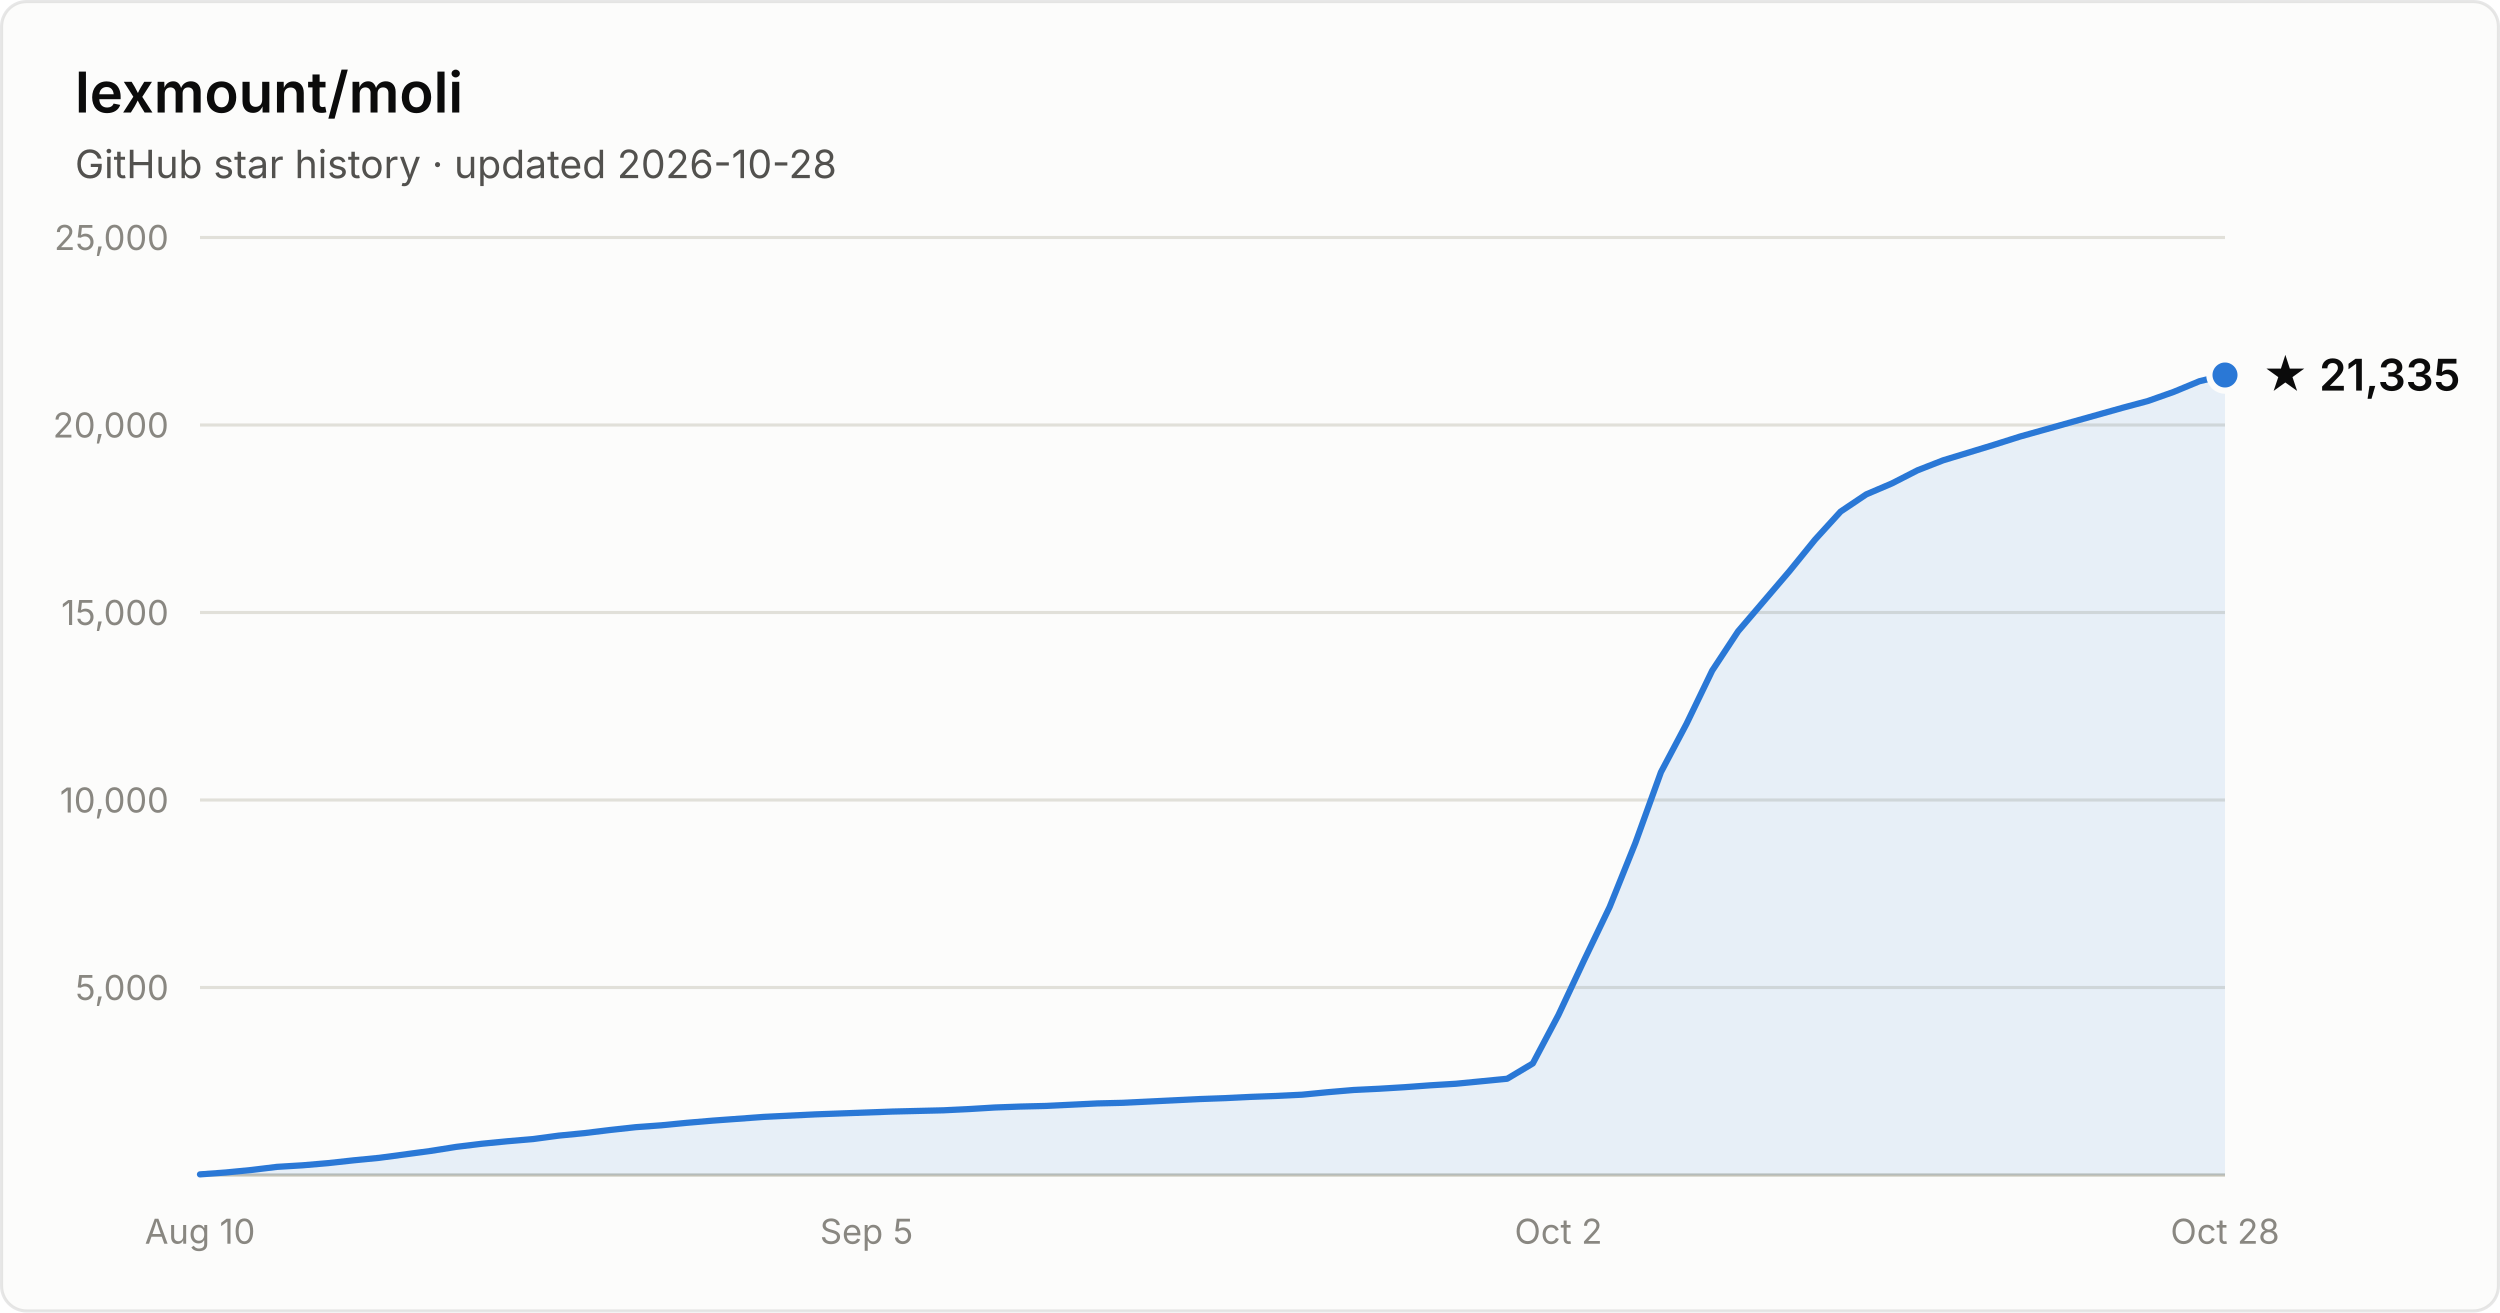
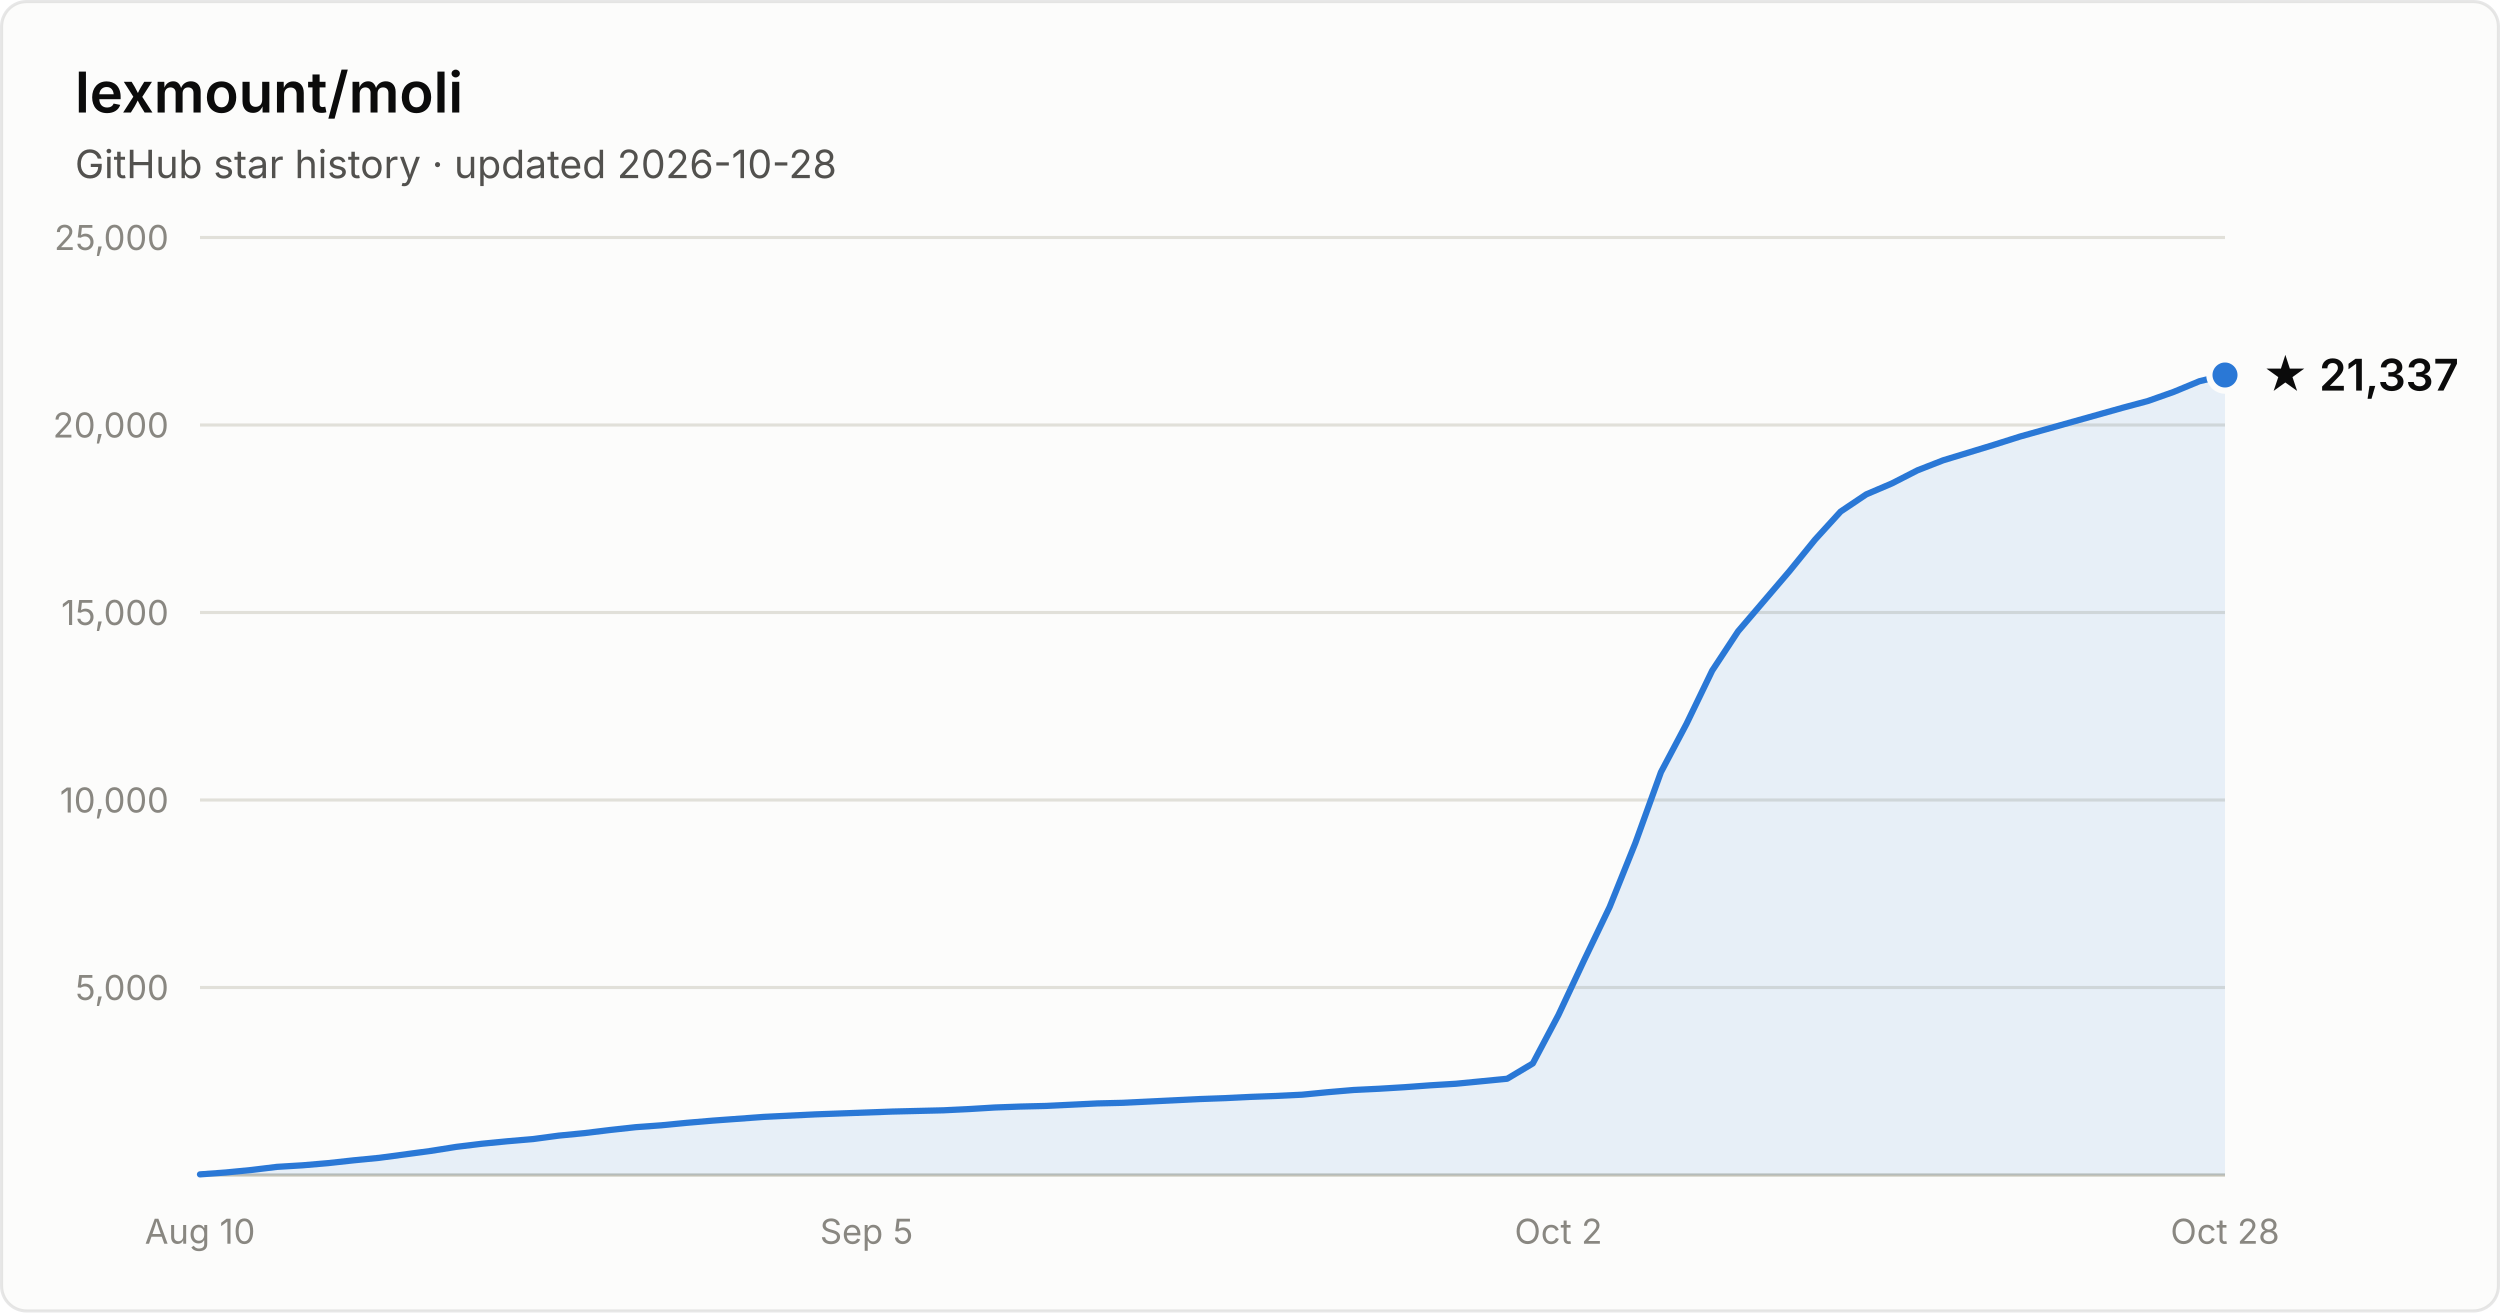
- <svg xmlns="http://www.w3.org/2000/svg" width="800" height="420" viewBox="0 0 800 420" font-family="system-ui, -apple-system, Segoe UI, sans-serif" role="img" aria-label="Star history of lexmount/moli: 21,335 stars as of 2026-10-28">
+ <svg xmlns="http://www.w3.org/2000/svg" width="800" height="420" viewBox="0 0 800 420" font-family="system-ui, -apple-system, Segoe UI, sans-serif" role="img" aria-label="Star history of lexmount/moli: 21,337 stars as of 2026-10-28">
  <rect x="0.5" y="0.5" width="799" height="419" rx="8" fill="#fcfcfb" stroke="rgba(11,11,11,0.10)" />
  <text x="24" y="36" fill="#0b0b0b" font-size="18" font-weight="600">lexmount/moli</text>
  <text x="24" y="57" fill="#52514e" font-size="12.5">GitHub star history · updated 2026-10-28</text>
  <line x1="64" y1="316.0" x2="712" y2="316.0" stroke="#e1e0d9" stroke-width="1" />
  <text x="54" y="320.0" text-anchor="end" fill="#898781" font-size="11" style="font-variant-numeric:tabular-nums">5,000</text>
  <line x1="64" y1="256.0" x2="712" y2="256.0" stroke="#e1e0d9" stroke-width="1" />
  <text x="54" y="260.0" text-anchor="end" fill="#898781" font-size="11" style="font-variant-numeric:tabular-nums">10,000</text>
  <line x1="64" y1="196.0" x2="712" y2="196.0" stroke="#e1e0d9" stroke-width="1" />
  <text x="54" y="200.0" text-anchor="end" fill="#898781" font-size="11" style="font-variant-numeric:tabular-nums">15,000</text>
  <line x1="64" y1="136.0" x2="712" y2="136.0" stroke="#e1e0d9" stroke-width="1" />
  <text x="54" y="140.0" text-anchor="end" fill="#898781" font-size="11" style="font-variant-numeric:tabular-nums">20,000</text>
  <line x1="64" y1="76.0" x2="712" y2="76.0" stroke="#e1e0d9" stroke-width="1" />
  <text x="54" y="80.0" text-anchor="end" fill="#898781" font-size="11" style="font-variant-numeric:tabular-nums">25,000</text>
  <line x1="64" y1="376" x2="712" y2="376" stroke="#c3c2b7" stroke-width="1" />
  <text x="64.0" y="398" text-anchor="middle" fill="#898781" font-size="11" style="font-variant-numeric:tabular-nums">Aug 10</text>
  <text x="277.3" y="398" text-anchor="middle" fill="#898781" font-size="11" style="font-variant-numeric:tabular-nums">Sep 5</text>
  <text x="498.7" y="398" text-anchor="middle" fill="#898781" font-size="11" style="font-variant-numeric:tabular-nums">Oct 2</text>
  <text x="712.0" y="398" text-anchor="middle" fill="#898781" font-size="11" style="font-variant-numeric:tabular-nums">Oct 28</text>
  <path d="M64.0 375.8 L72.2 375.2 L80.4 374.4 L88.6 373.4 L96.8 372.9 L105.0 372.2 L113.2 371.3 L121.4 370.5 L129.6 369.4 L137.8 368.3 L146.0 367.0 L154.2 366.0 L162.4 365.2 L170.6 364.5 L178.8 363.4 L187.0 362.6 L195.2 361.6 L203.4 360.7 L211.6 360.1 L219.8 359.3 L228.1 358.6 L236.3 358.0 L244.5 357.4 L252.7 357.0 L260.9 356.6 L269.1 356.3 L277.3 356.0 L285.5 355.7 L293.7 355.5 L301.9 355.3 L310.1 354.9 L318.3 354.4 L326.5 354.1 L334.7 353.9 L342.9 353.5 L351.1 353.1 L359.3 352.9 L367.5 352.5 L375.7 352.1 L383.9 351.7 L392.1 351.4 L400.3 351.0 L408.5 350.7 L416.7 350.3 L424.9 349.5 L433.1 348.8 L441.3 348.4 L449.5 347.9 L457.7 347.3 L465.9 346.8 L474.1 346.0 L482.3 345.2 L490.5 340.3 L498.7 324.8 L506.9 307.3 L515.1 290.2 L523.3 269.8 L531.5 247.1 L539.7 231.6 L547.9 214.6 L556.2 202.0 L564.4 192.4 L572.6 182.8 L580.8 172.7 L589.0 163.7 L597.2 158.2 L605.4 154.7 L613.6 150.5 L621.8 147.3 L630.0 144.8 L638.2 142.3 L646.4 139.7 L654.6 137.4 L662.8 135.1 L671.0 132.8 L679.2 130.5 L687.4 128.3 L695.6 125.4 L703.8 122.0 L712.0 120.0 L712.0 376 L64.0 376 Z" fill="#2a78d6" fill-opacity="0.1" />
  <path d="M64.0 375.8 L72.2 375.2 L80.4 374.4 L88.6 373.4 L96.8 372.9 L105.0 372.2 L113.2 371.3 L121.4 370.5 L129.6 369.4 L137.8 368.3 L146.0 367.0 L154.2 366.0 L162.4 365.2 L170.6 364.5 L178.8 363.4 L187.0 362.6 L195.2 361.6 L203.4 360.7 L211.6 360.1 L219.8 359.3 L228.1 358.6 L236.3 358.0 L244.5 357.4 L252.7 357.0 L260.9 356.6 L269.1 356.3 L277.3 356.0 L285.5 355.7 L293.7 355.5 L301.9 355.3 L310.1 354.9 L318.3 354.4 L326.5 354.1 L334.7 353.9 L342.9 353.5 L351.1 353.1 L359.3 352.9 L367.5 352.5 L375.7 352.1 L383.9 351.7 L392.1 351.4 L400.3 351.0 L408.5 350.7 L416.7 350.3 L424.9 349.5 L433.1 348.8 L441.3 348.4 L449.5 347.9 L457.7 347.3 L465.9 346.8 L474.1 346.0 L482.3 345.2 L490.5 340.3 L498.7 324.8 L506.9 307.3 L515.1 290.2 L523.3 269.8 L531.5 247.1 L539.7 231.6 L547.9 214.6 L556.2 202.0 L564.4 192.4 L572.6 182.8 L580.8 172.7 L589.0 163.7 L597.2 158.2 L605.4 154.7 L613.6 150.5 L621.8 147.3 L630.0 144.8 L638.2 142.3 L646.4 139.7 L654.6 137.4 L662.8 135.1 L671.0 132.8 L679.2 130.5 L687.4 128.3 L695.6 125.4 L703.8 122.0 L712.0 120.0" fill="none" stroke="#2a78d6" stroke-width="2" stroke-linejoin="round" stroke-linecap="round" />
  <circle cx="712.0" cy="120.0" r="5" fill="#2a78d6" stroke="#fcfcfb" stroke-width="2" />
-   <text x="724.0" y="125.0" fill="#0b0b0b" font-size="14" font-weight="600">★ 21,335</text>
+   <text x="724.0" y="125.0" fill="#0b0b0b" font-size="14" font-weight="600">★ 21,337</text>
</svg>
